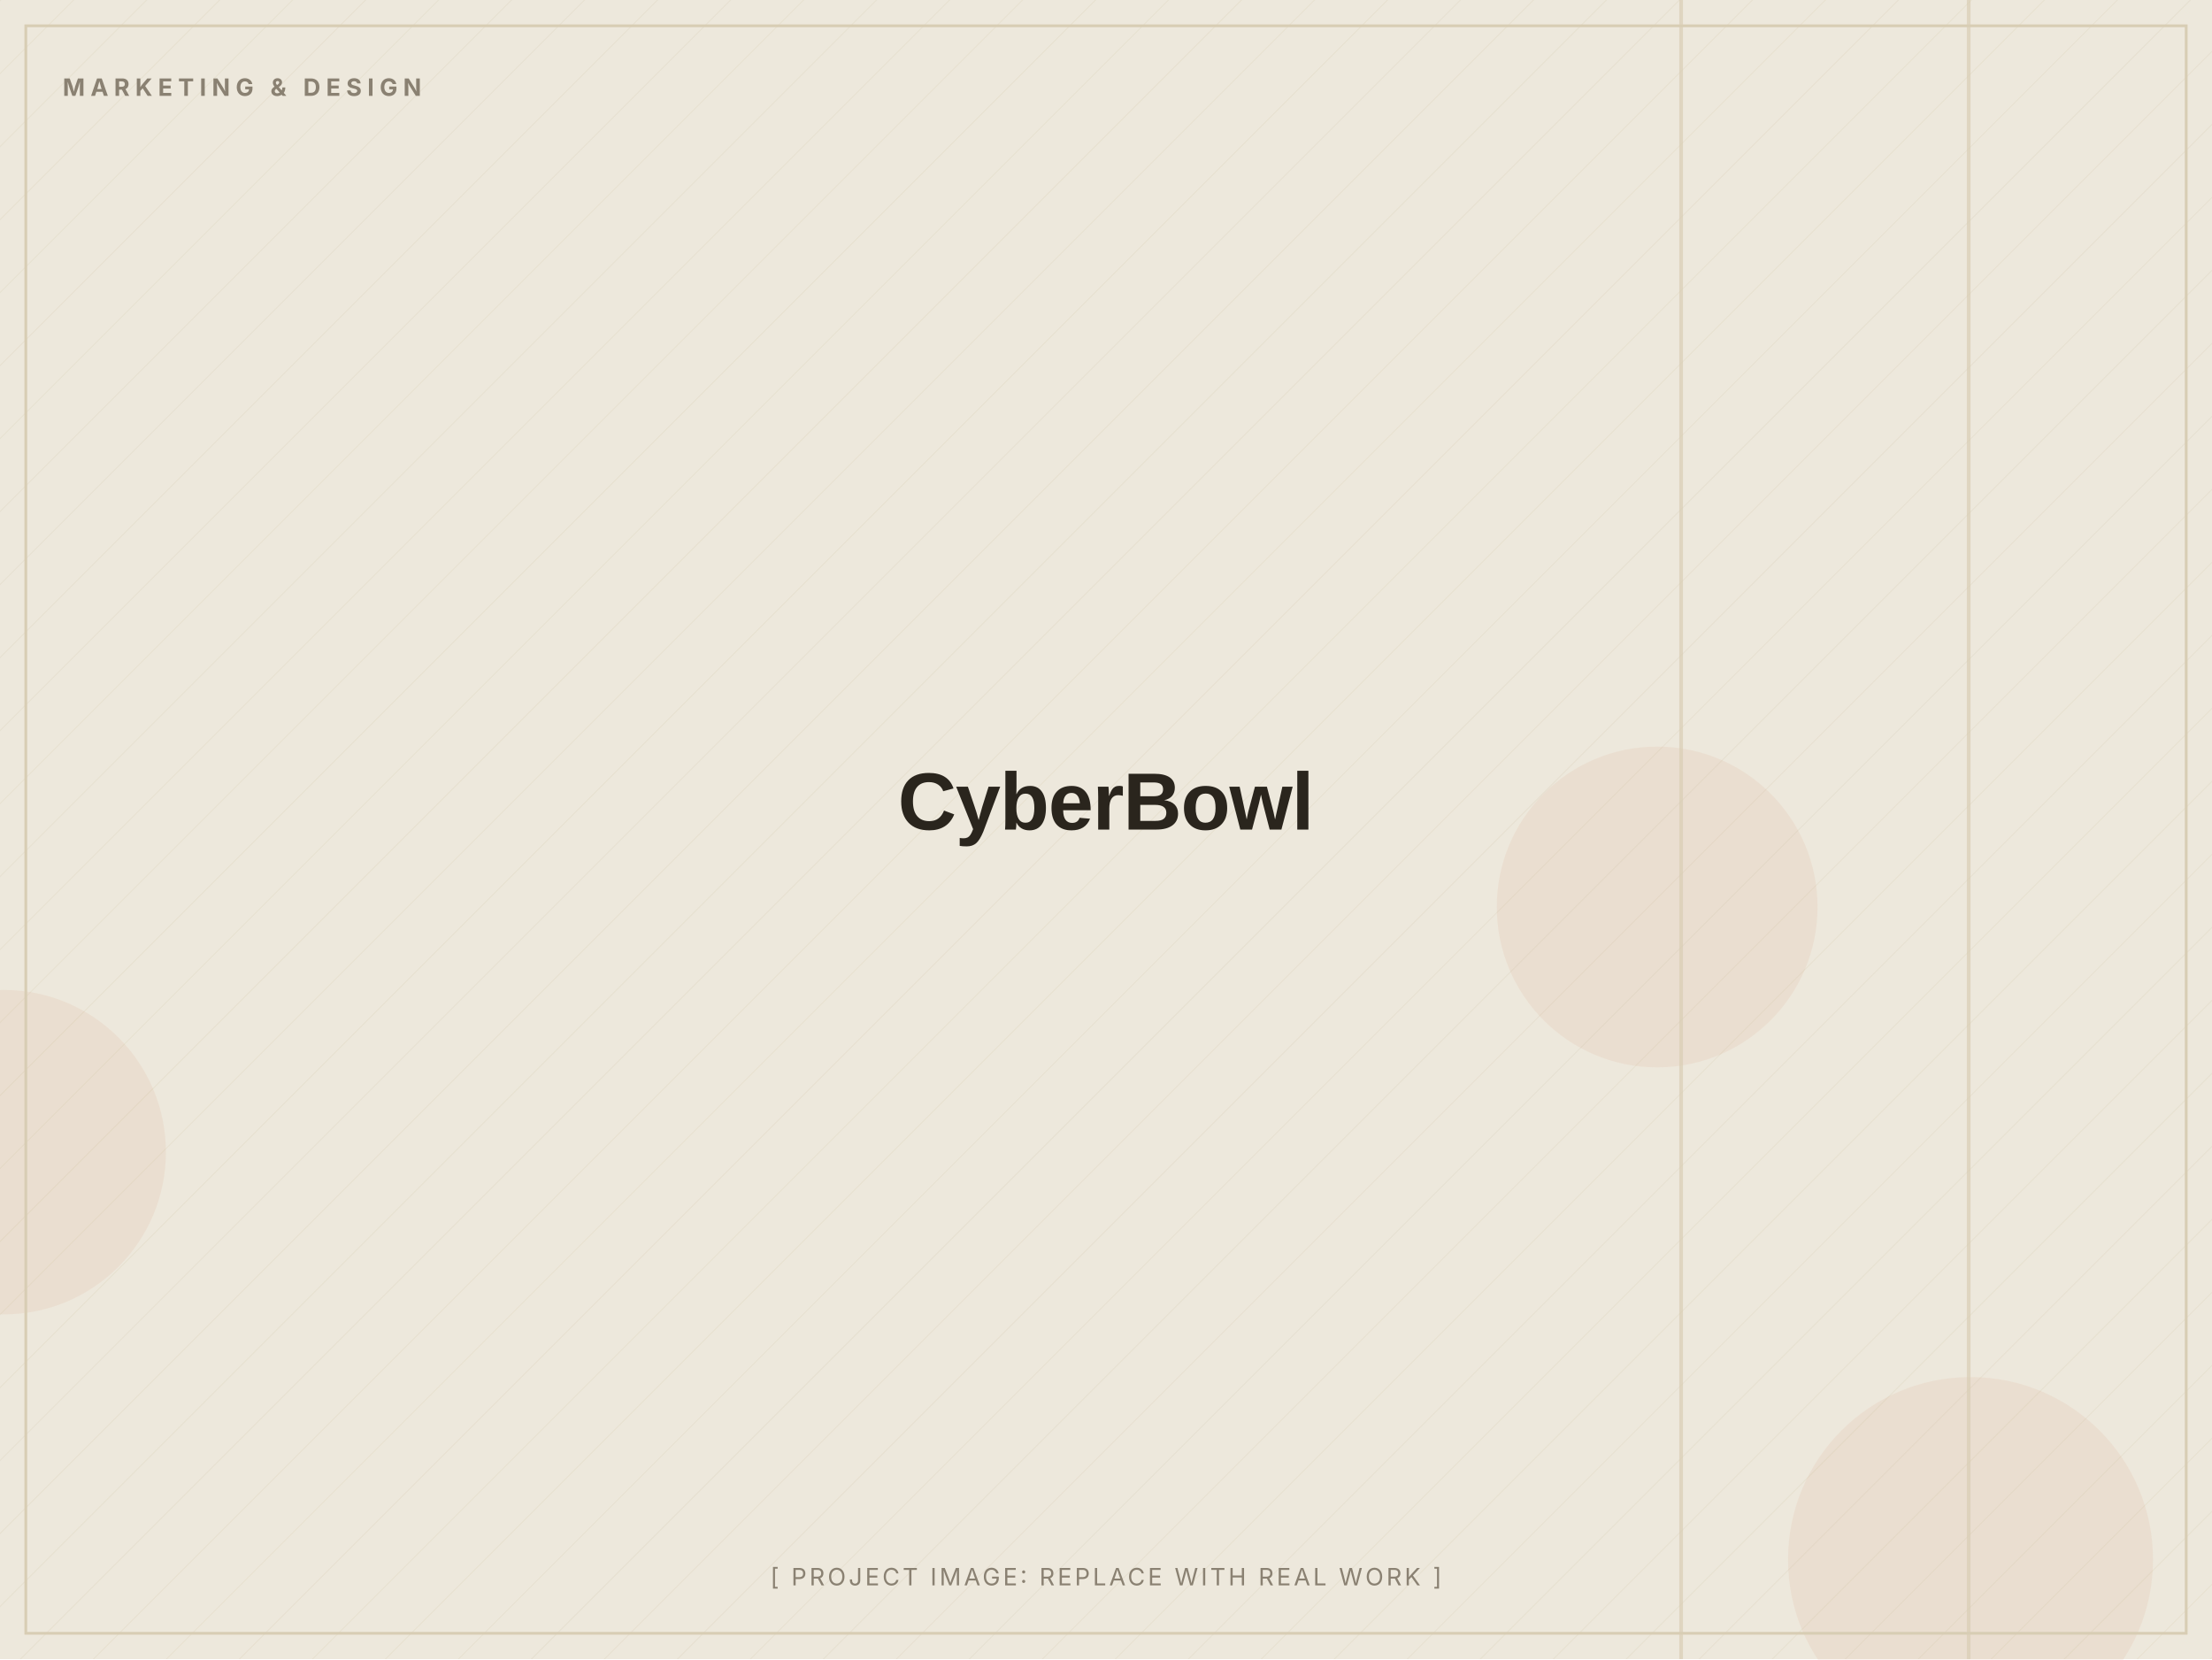
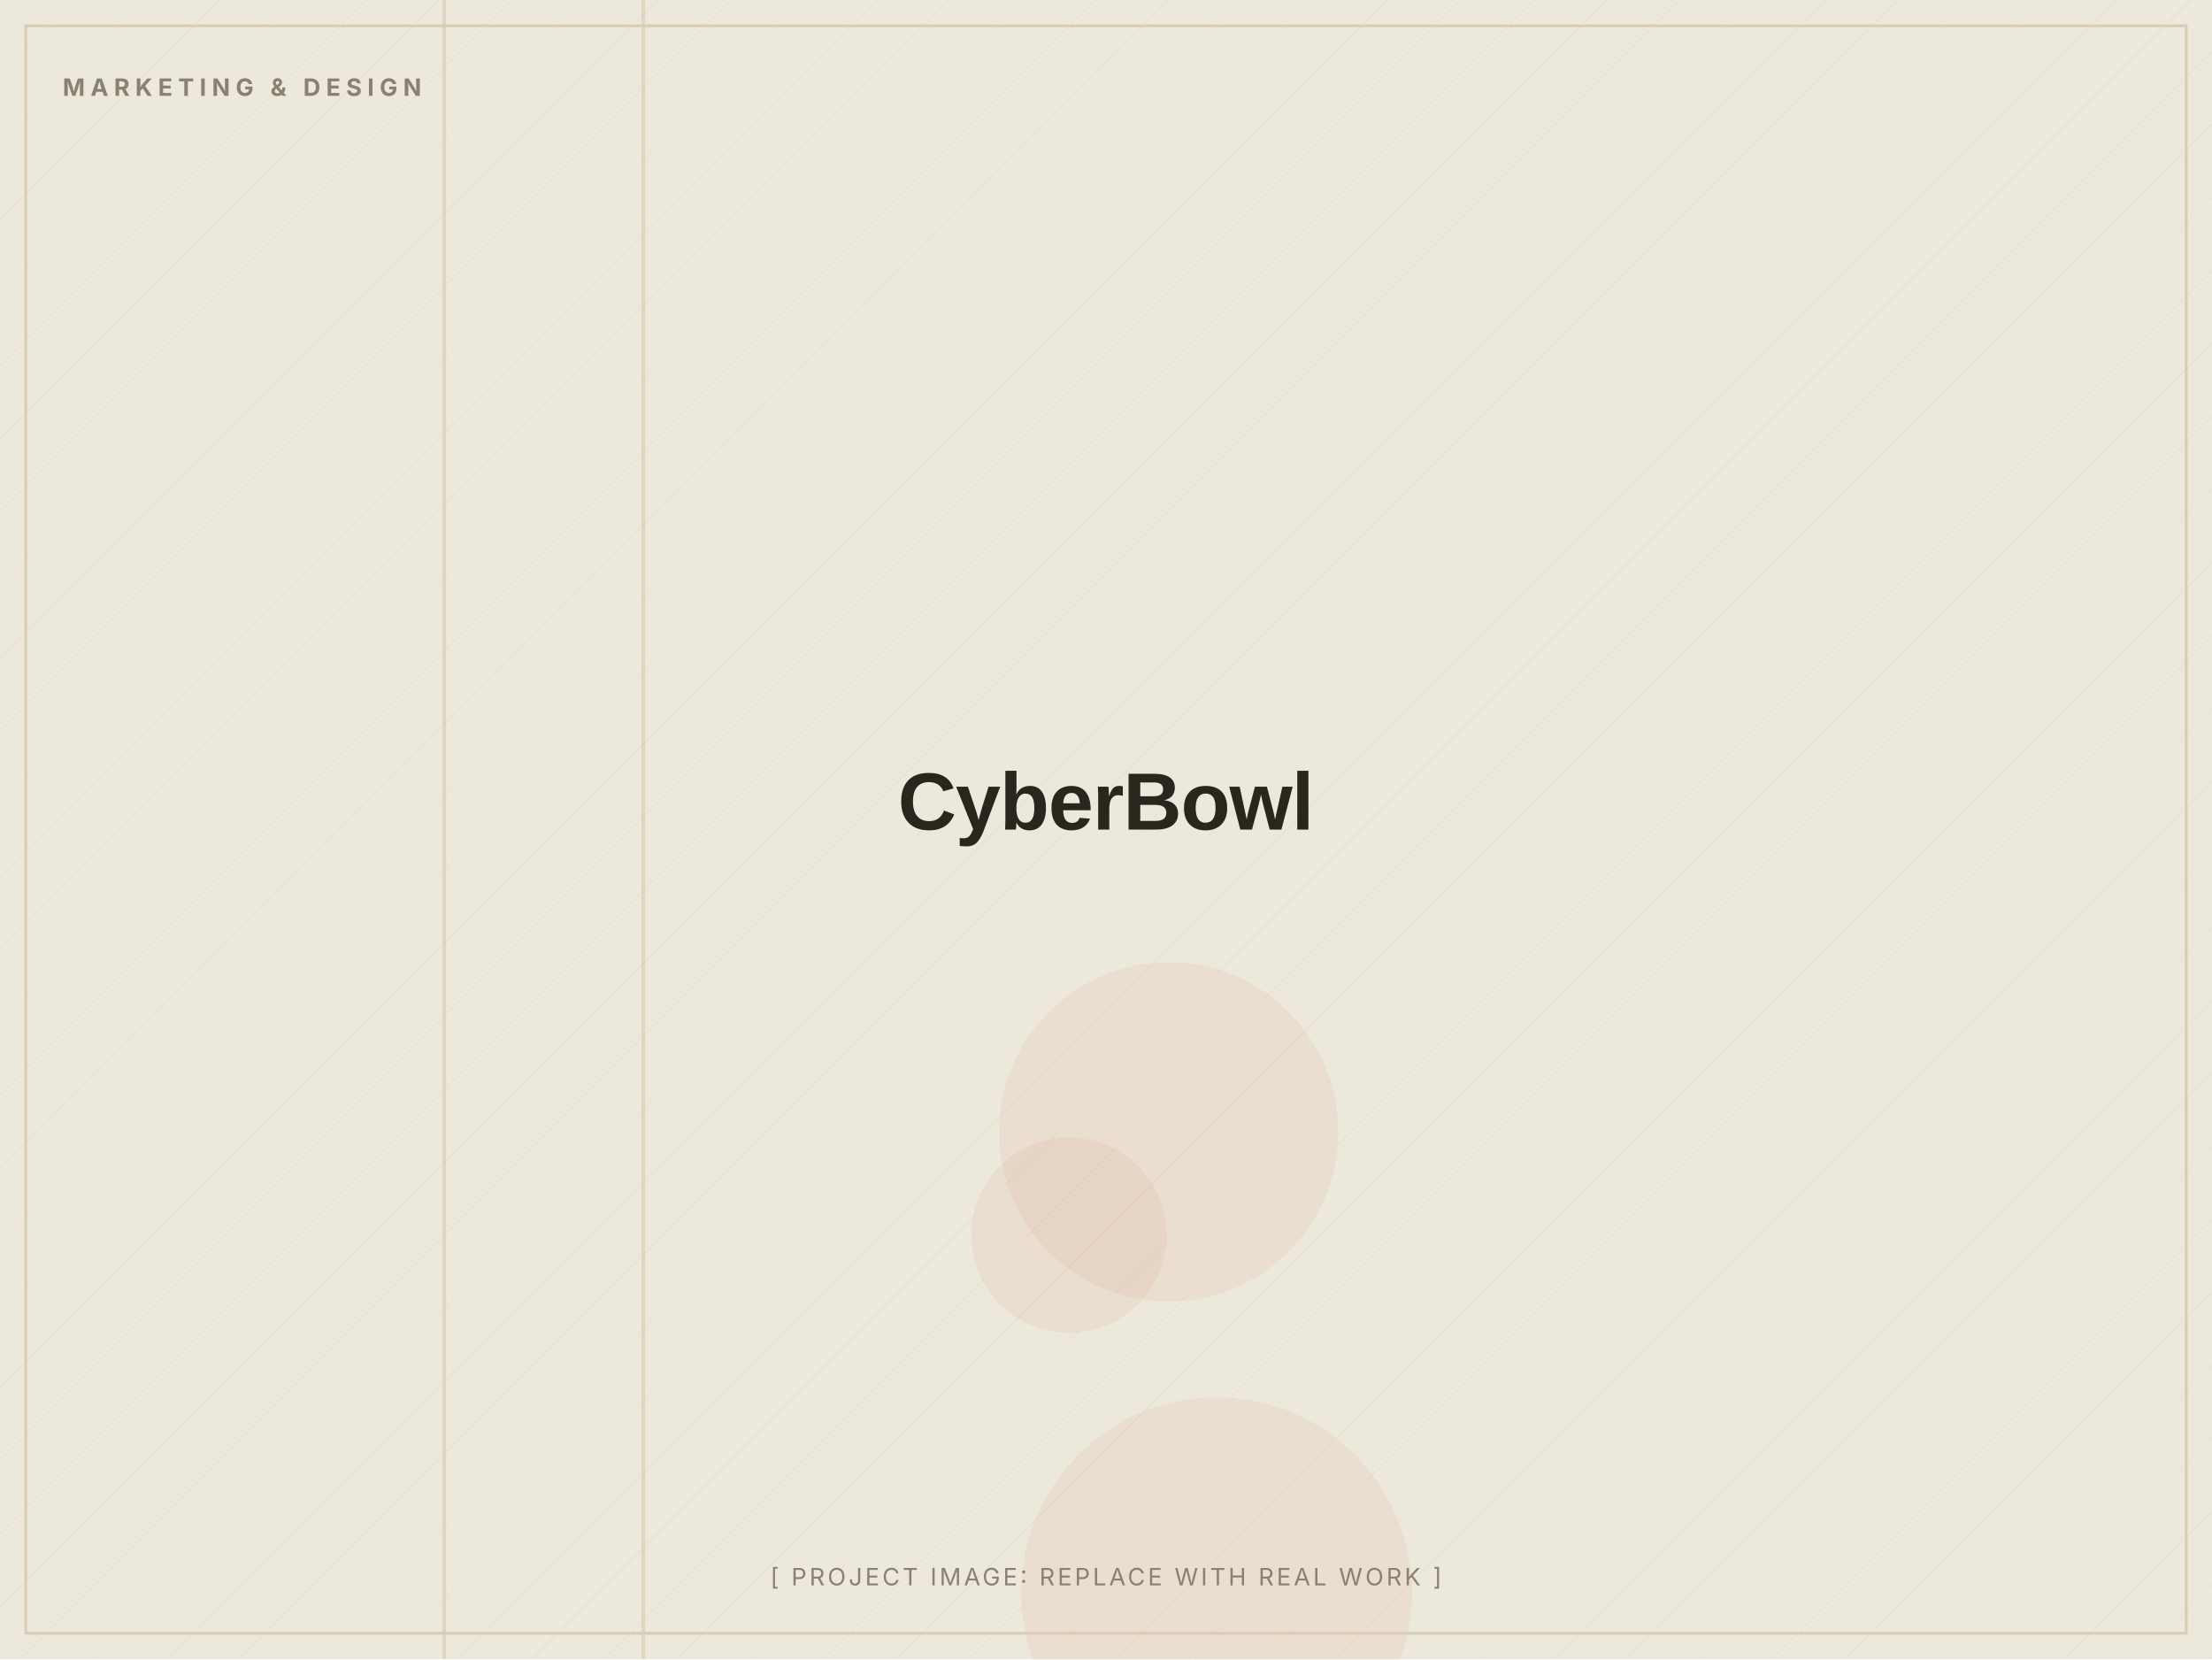
<svg xmlns="http://www.w3.org/2000/svg" width="1200" height="900" viewBox="0 0 1200 900" role="img" aria-label="CyberBowl (placeholder image)">
  <defs>
    <pattern id="d" width="28" height="28" patternUnits="userSpaceOnUse" patternTransform="rotate(45)">
      <line x1="0" y1="0" x2="0" y2="28" stroke="#D8CDB4" stroke-width="1" opacity="0.5" />
    </pattern>
  </defs>
  <rect width="1200" height="900" fill="#EDE8DC" />
  <rect width="1200" height="900" fill="url(#d)" opacity="0.55" />
-   <circle cx="2" cy="625" r="88" fill="#C2410C" opacity="0.06" />
-   <circle cx="1069" cy="846" r="99" fill="#C2410C" opacity="0.06" />
-   <circle cx="899" cy="492" r="87" fill="#C2410C" opacity="0.06" />
-   <rect x="1067" y="0" width="2" height="900" fill="#D8CDB4" opacity="0.7" />
-   <rect x="911" y="0" width="2" height="900" fill="#D8CDB4" opacity="0.7" />
+   <circle cx="580" cy="670" r="53" fill="#C2410C" opacity="0.06" />
+   <circle cx="660" cy="864" r="106" fill="#C2410C" opacity="0.06" />
+   <circle cx="634" cy="614" r="92" fill="#C2410C" opacity="0.06" />
+   <rect x="240" y="0" width="2" height="900" fill="#D8CDB4" opacity="0.7" />
+   <rect x="348" y="0" width="2" height="900" fill="#D8CDB4" opacity="0.7" />
  <rect x="14" y="14" width="1172" height="872" fill="none" stroke="#D8CDB4" stroke-width="1.5" />
  <text x="34" y="52" font-family="Inter, Arial, sans-serif" font-weight="700" font-size="13" letter-spacing="3" fill="#8A8172">MARKETING &amp; DESIGN</text>
  <text x="600.0" y="450.0" text-anchor="middle" font-family="Archivo, Arial, sans-serif" font-weight="800" font-size="44" letter-spacing="-0.5" fill="#2A251D">CyberBowl</text>
  <text x="600.0" y="860" text-anchor="middle" font-family="Inter, Arial, sans-serif" font-size="13" letter-spacing="1.5" fill="#8A8172">[ PROJECT IMAGE: REPLACE WITH REAL WORK ]</text>
</svg>
